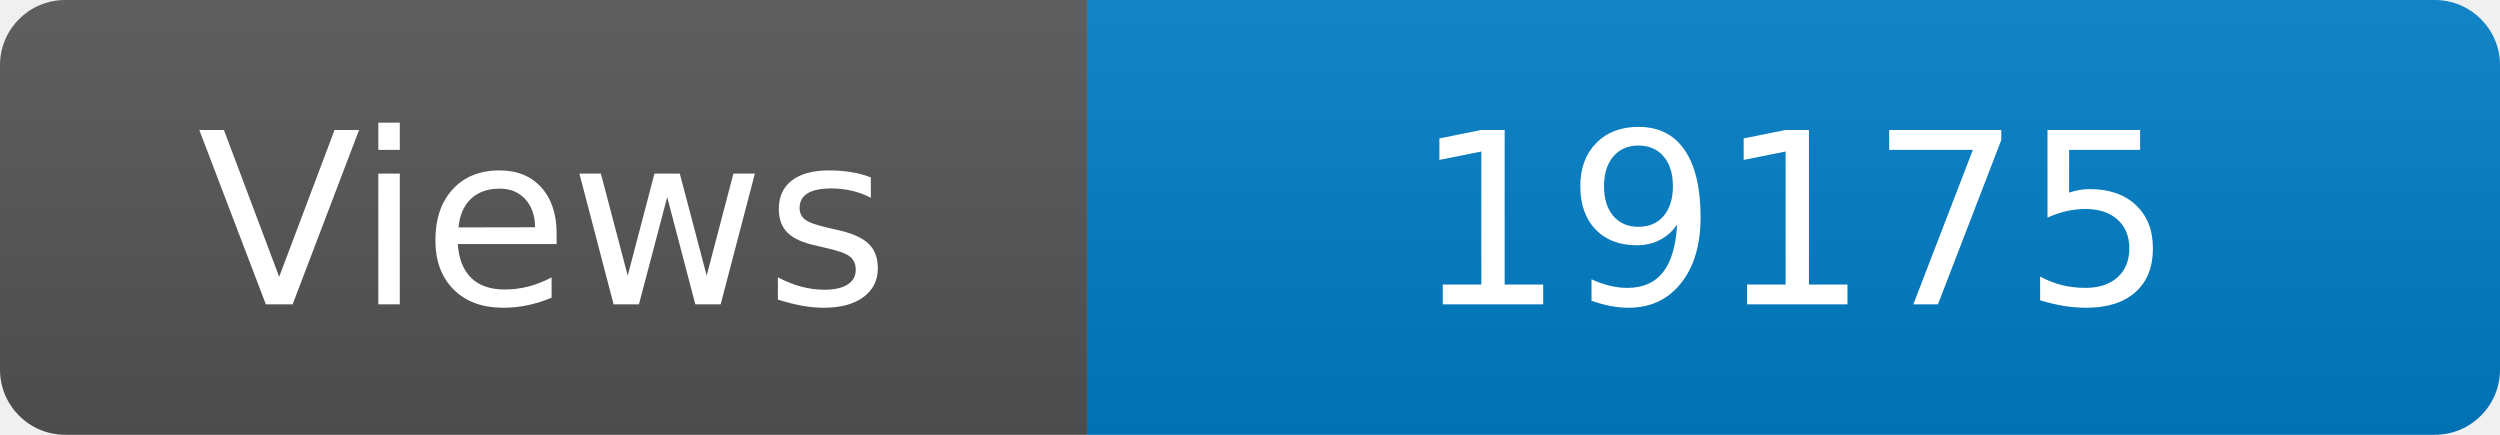
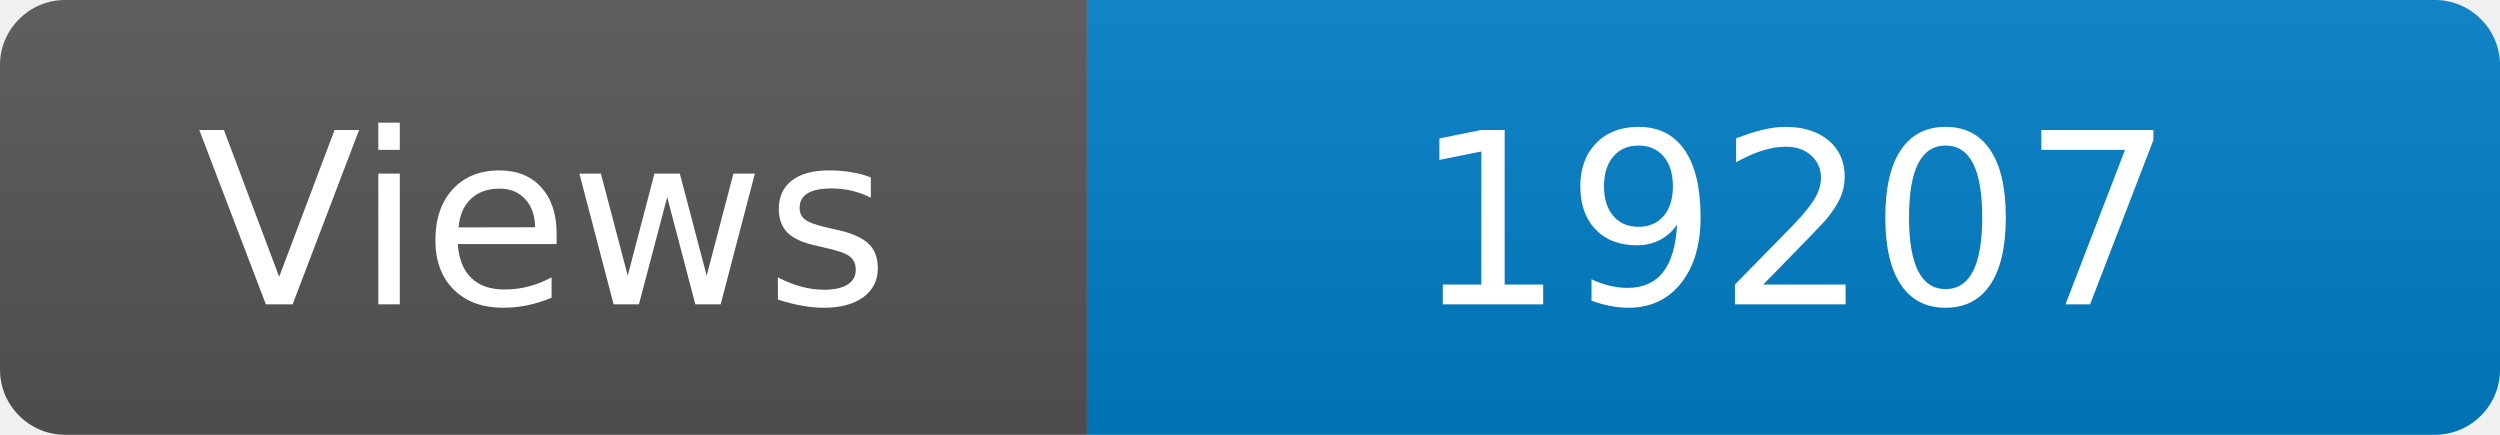
<svg xmlns="http://www.w3.org/2000/svg" width="115" height="20" role="img" aria-label="Maintained?: yes">
  <linearGradient id="s" x2="0" y2="100%">
    <stop offset="0" stop-color="#bbb" stop-opacity=".1" />
    <stop offset="1" stop-opacity=".1" />
  </linearGradient>
  <clipPath id="r">
    <rect width="115" height="20" rx="3" fill="#fff" />
  </clipPath>
  <g clip-path="url(#r)">
    <rect width="50" height="20" fill="#555" />
    <rect x="50" width="160" height="20" fill="#007ec6" />
    <rect width="115" height="20" fill="url(#s)" />
  </g>
  <g fill="#fff" text-anchor="middle" font-family="Verdana,Geneva,DejaVu Sans,sans-serif" font-size="110">
    <text x="250" y="140" transform="scale(.1)" fill="#fff">Views</text>
-     <text x="825" y="140" transform="scale(.1)" fill="#fff">19175</text>
+     <text x="825" y="140" transform="scale(.1)" fill="#fff">19207</text>
  </g>
</svg>
